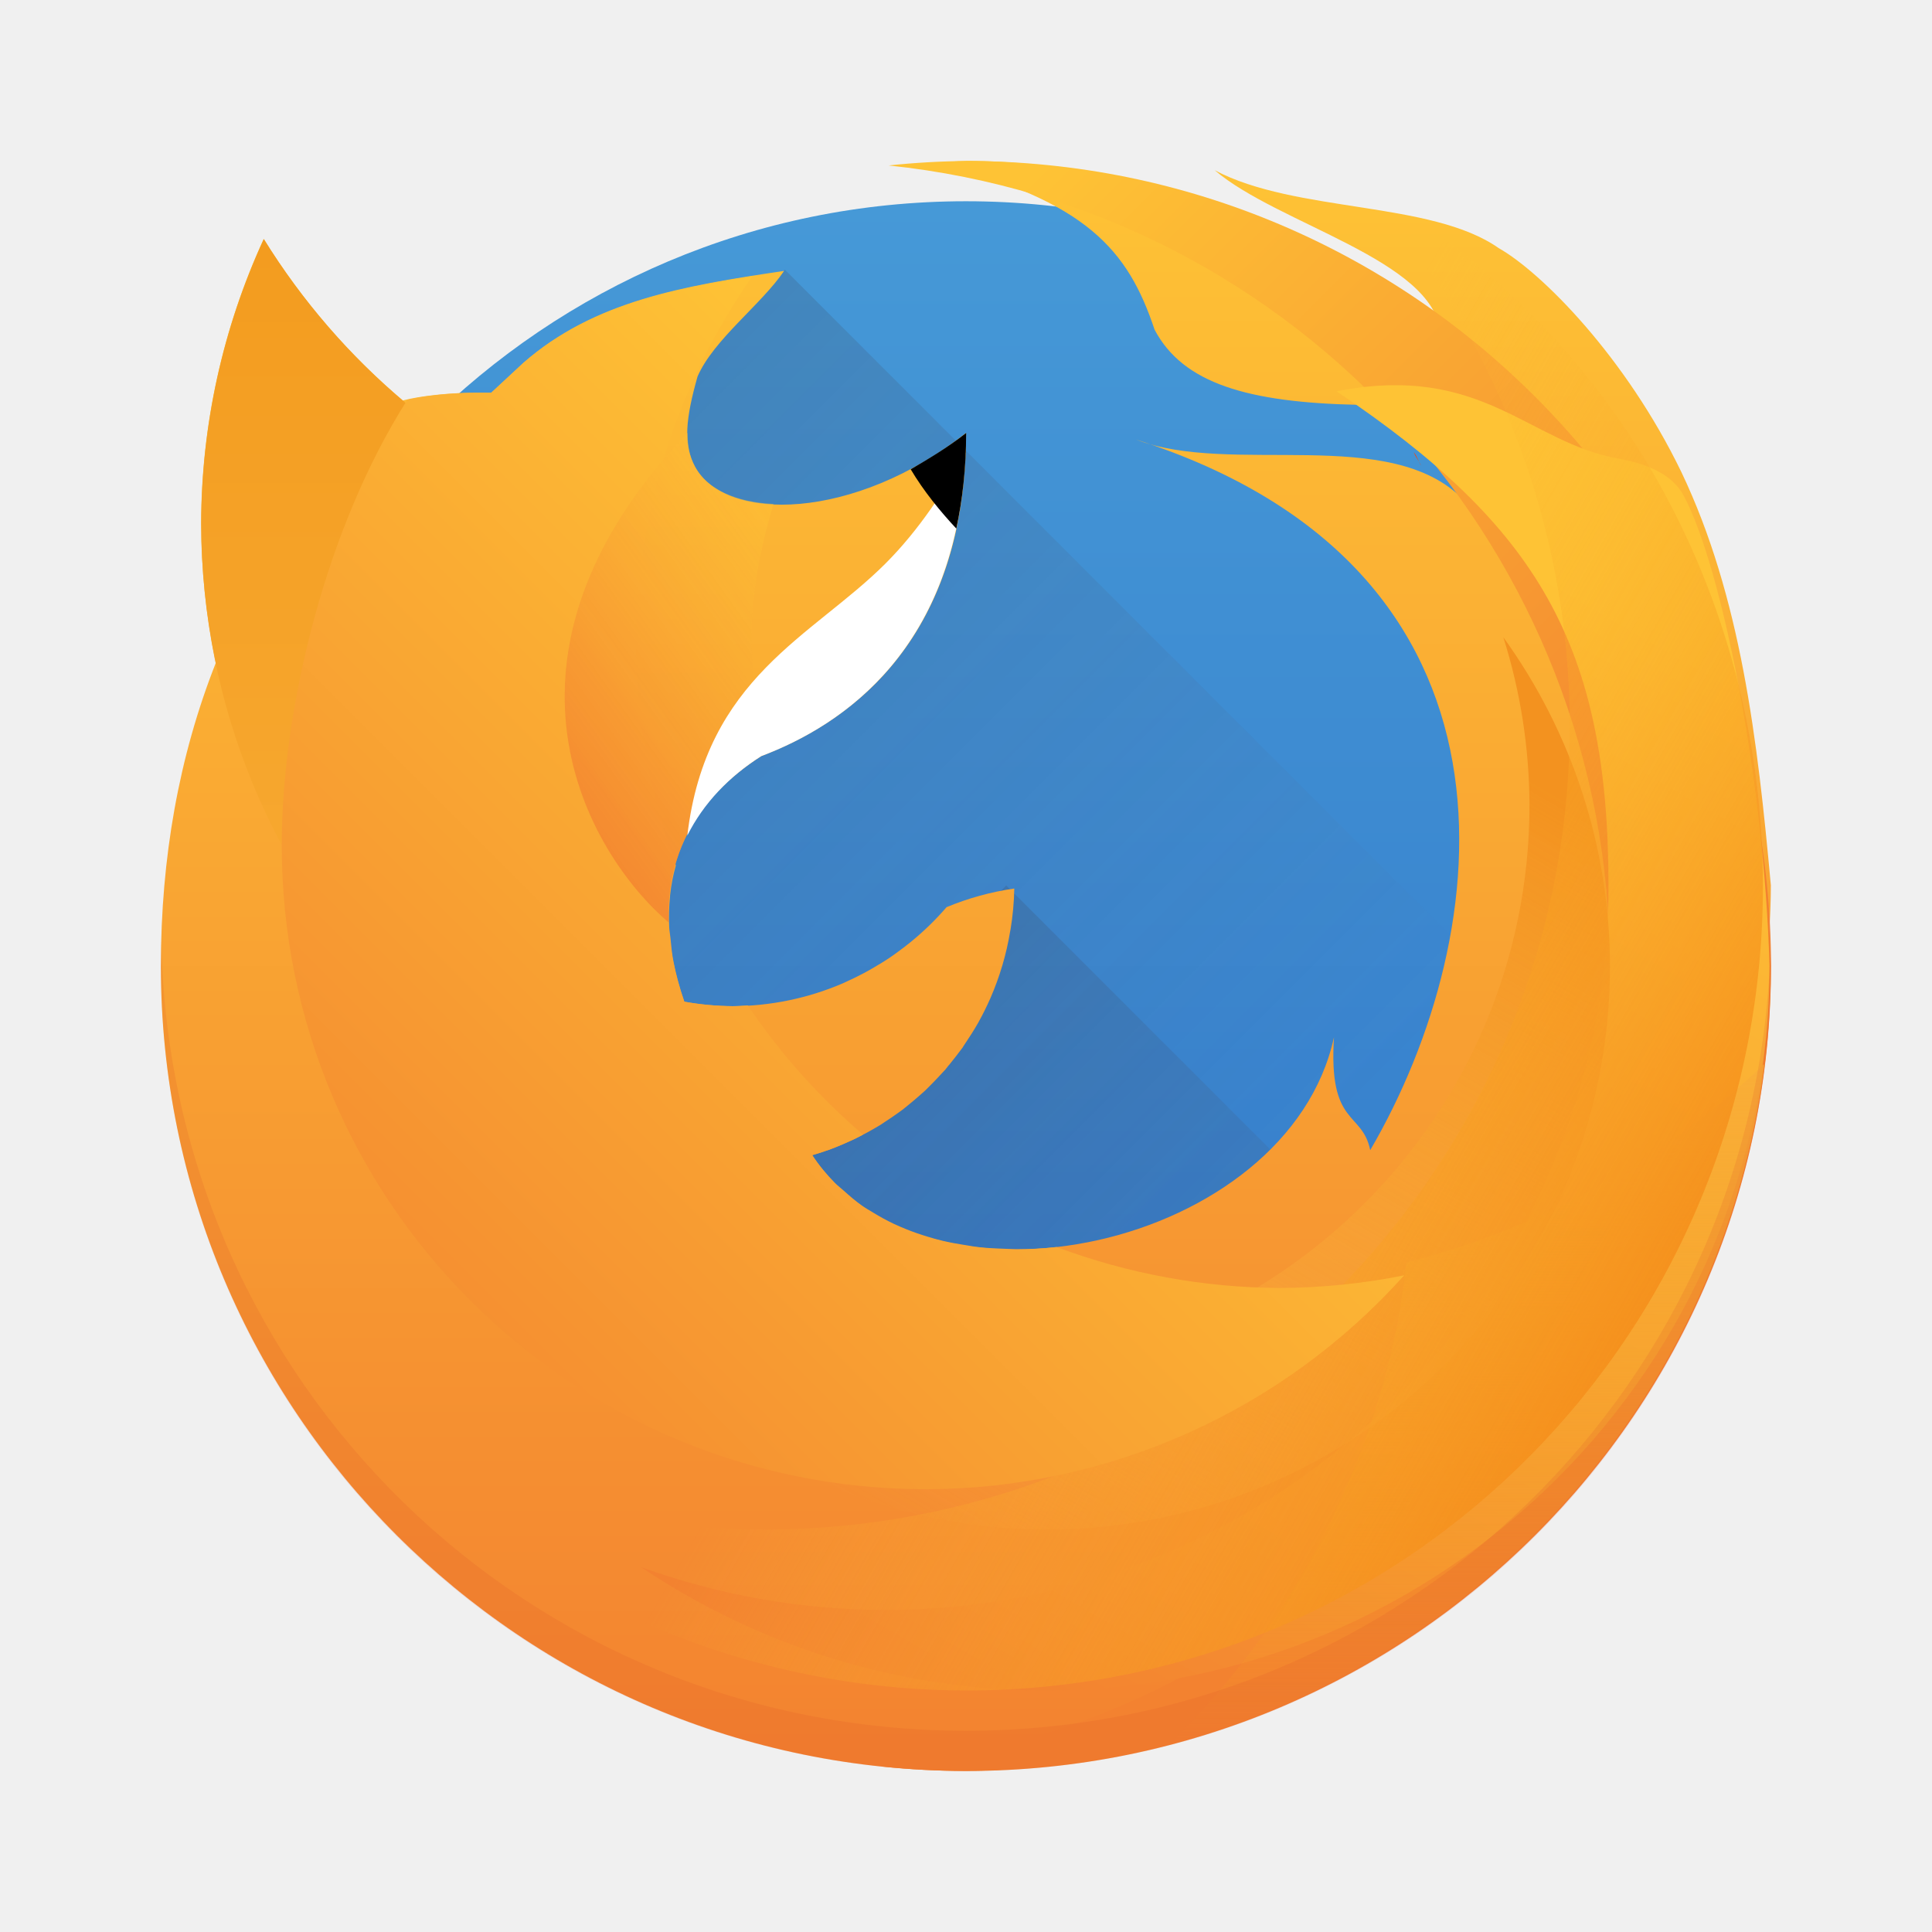
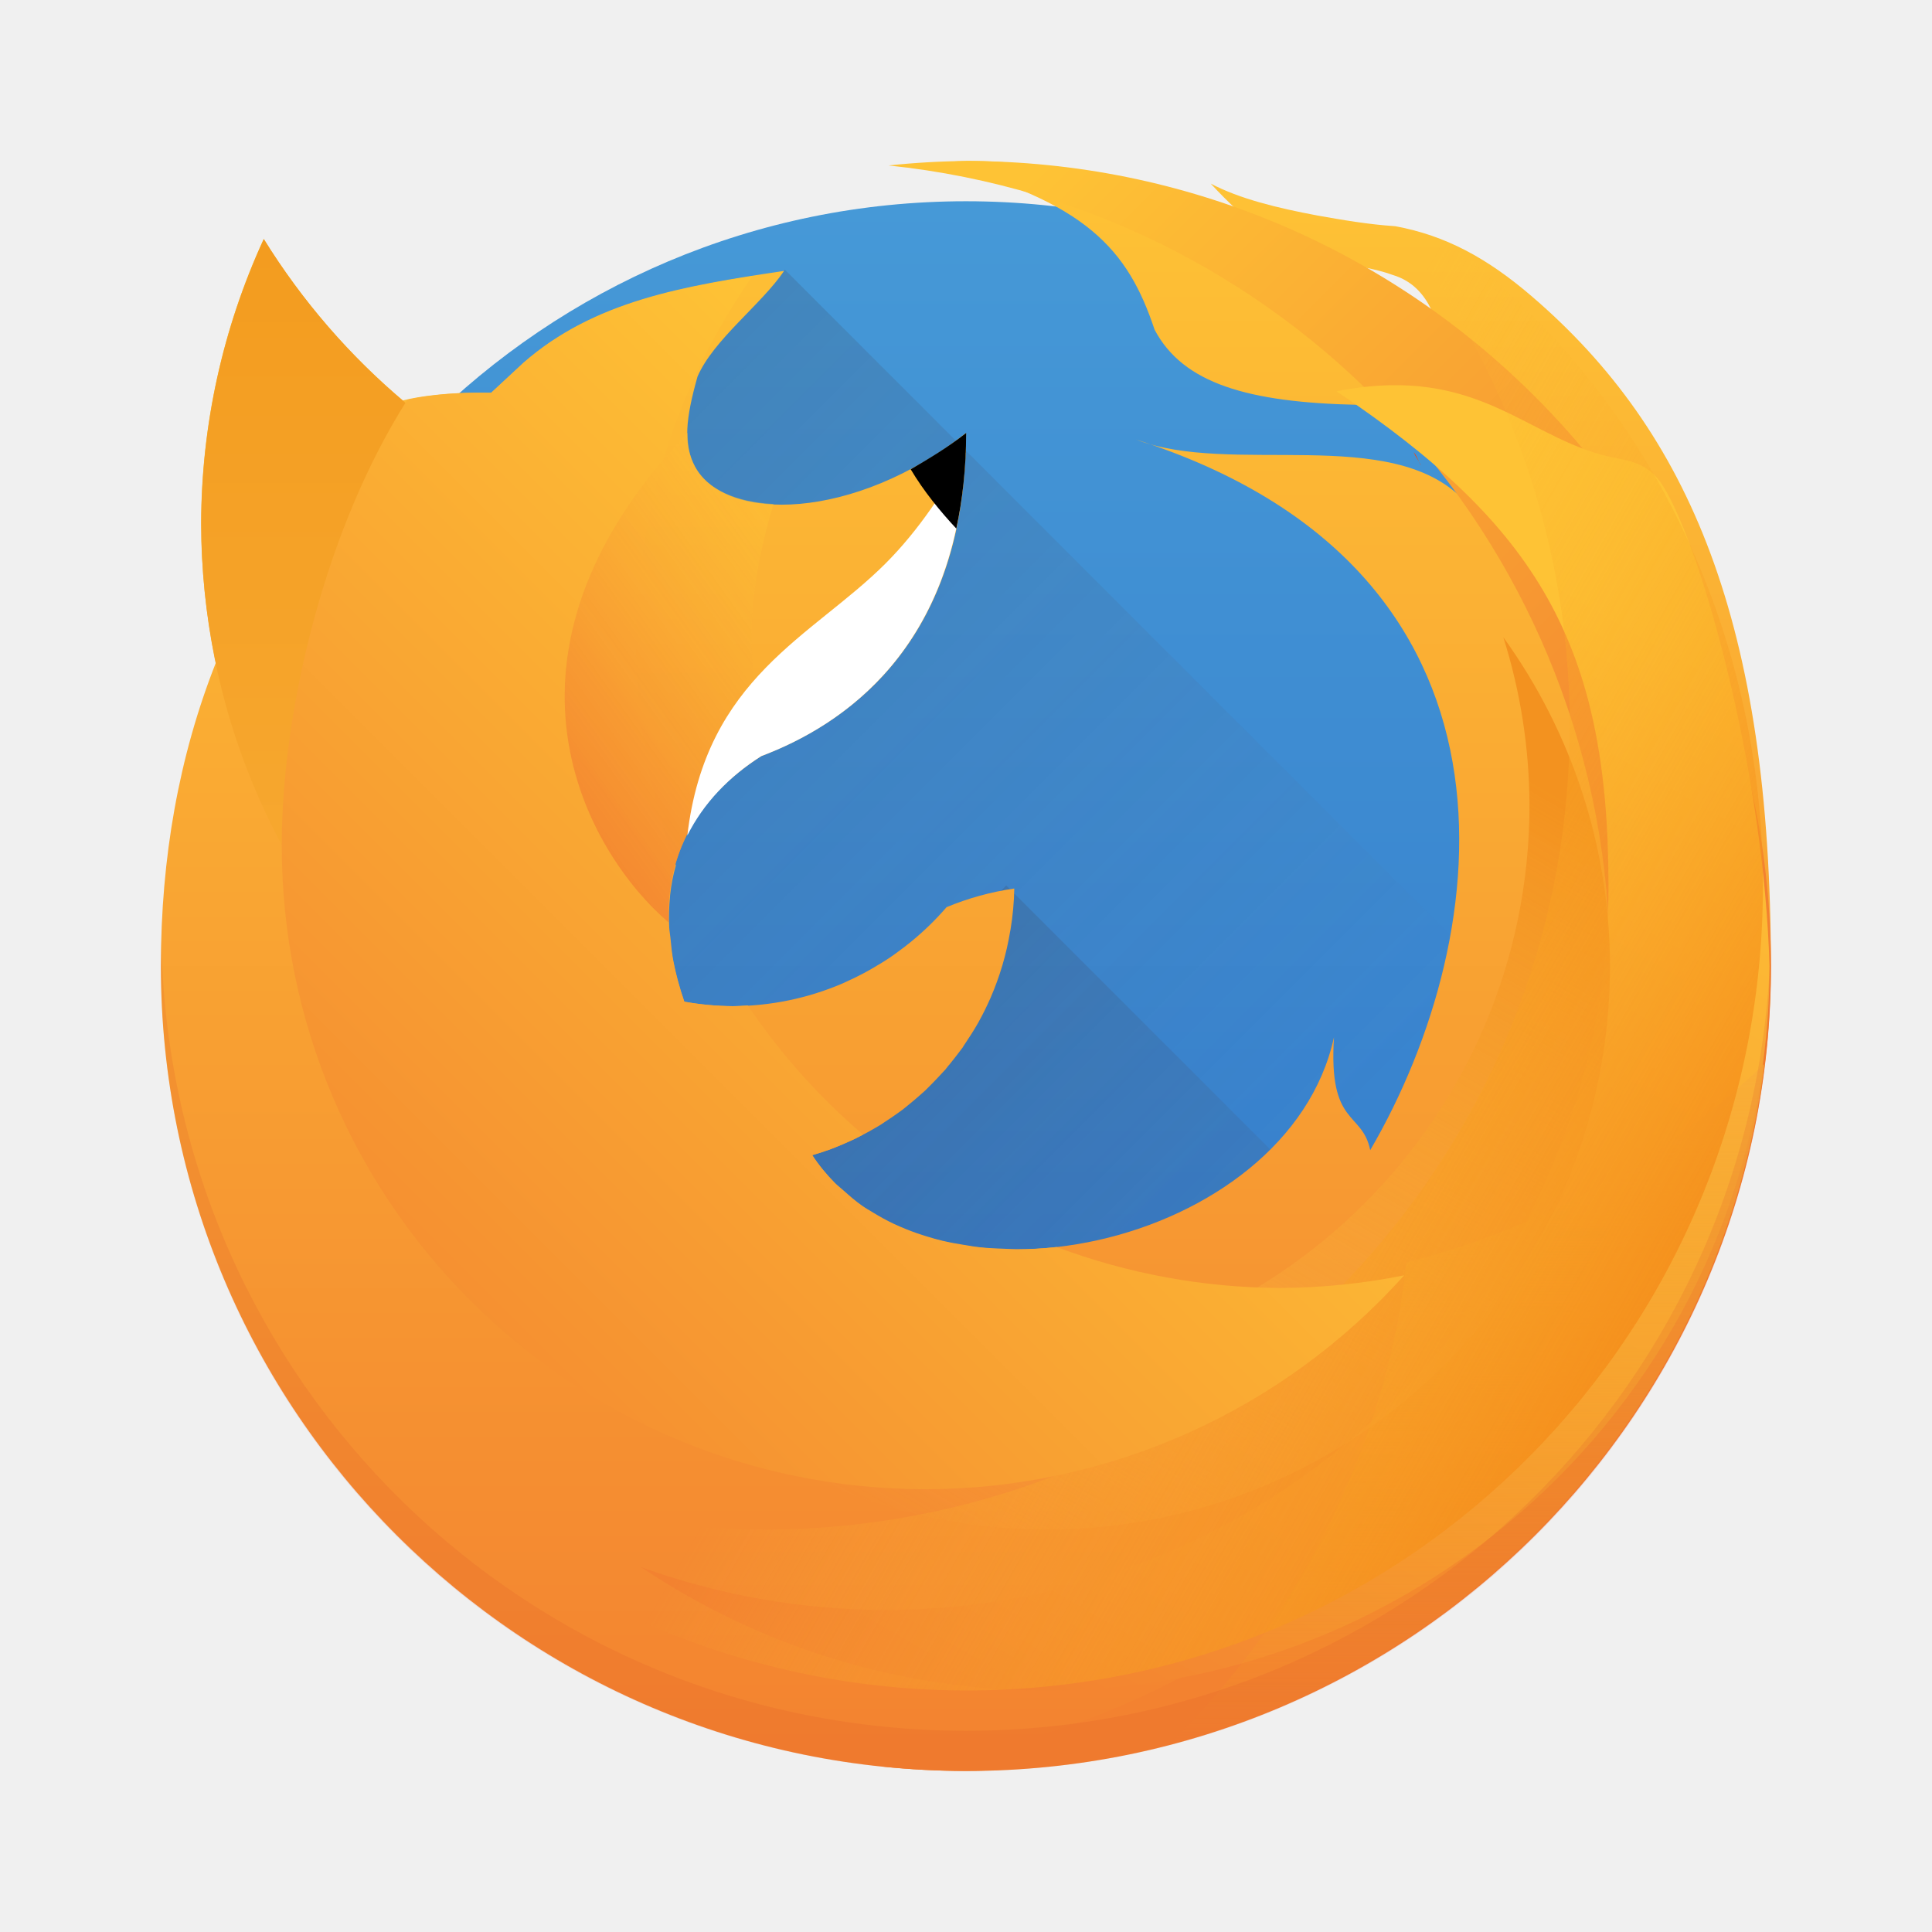
<svg xmlns="http://www.w3.org/2000/svg" xmlns:xlink="http://www.w3.org/1999/xlink" width="48" height="48" id="svg5453" version="1.1">
  <defs id="defs5455">
    <linearGradient id="linearGradient4229">
      <stop id="stop4231" offset="0" style="stop-color:#f27a0f;stop-opacity:1" />
      <stop id="stop4233" offset="1" style="stop-color:#fec335;stop-opacity:0" />
    </linearGradient>
    <linearGradient id="linearGradient4223">
      <stop style="stop-color:#f39c1f;stop-opacity:0" offset="0" id="stop4225" />
      <stop style="stop-color:#f9ae38;stop-opacity:1" offset="1" id="stop4227" />
    </linearGradient>
    <linearGradient id="linearGradient4583">
      <stop id="stop4585" offset="0" style="stop-color:#f38230;stop-opacity:0.802" />
      <stop id="stop4587" offset="1" style="stop-color:#fec335;stop-opacity:0.503" />
    </linearGradient>
    <linearGradient id="linearGradient4403">
      <stop id="stop4405" offset="0" style="stop-color:#fdbc4b;stop-opacity:0" />
      <stop id="stop4407" offset="1" style="stop-color:#f3921f;stop-opacity:1" />
    </linearGradient>
    <linearGradient id="linearGradient4354">
      <stop id="stop4356" offset="0" style="stop-color:#f39c1f;stop-opacity:1" />
      <stop id="stop4358" offset="1" style="stop-color:#f9ae38;stop-opacity:1" />
    </linearGradient>
    <linearGradient xlink:href="#linearGradient4214" id="linearGradient10438" x1="23.649" y1="43.494" x2="23.649" y2="4" gradientUnits="userSpaceOnUse" gradientTransform="matrix(0.974359,0,0,0.9621795,385.529,500.9493)" />
    <linearGradient id="linearGradient10454">
      <stop style="stop-color:#f38230;stop-opacity:1" offset="0" id="stop10456" />
      <stop style="stop-color:#fec335;stop-opacity:1" offset="1" id="stop10458" />
    </linearGradient>
    <linearGradient xlink:href="#linearGradient10454" id="linearGradient4286" x1="24" y1="44" x2="24" y2="4" gradientUnits="userSpaceOnUse" gradientTransform="translate(384.5714,499.798)" />
    <linearGradient xlink:href="#linearGradient10454" id="linearGradient4344" x1="7" y1="37" x2="28" y2="16" gradientUnits="userSpaceOnUse" gradientTransform="translate(384.5714,499.798)" />
    <linearGradient xlink:href="#linearGradient4354" id="linearGradient4352" x1="394.571" y1="505.798" x2="394.571" y2="529.798" gradientUnits="userSpaceOnUse" />
    <linearGradient xlink:href="#linearGradient4229" id="linearGradient4369" x1="428.571" y1="537.798" x2="408.571" y2="526.251" gradientUnits="userSpaceOnUse" />
    <linearGradient xlink:href="#linearGradient4223" id="linearGradient4377" x1="418.571" y1="543.798" x2="418.571" y2="525.798" gradientUnits="userSpaceOnUse" />
    <linearGradient xlink:href="#linearGradient10454" id="linearGradient4385" x1="408.571" y1="544.798" x2="424.16" y2="517.798" gradientUnits="userSpaceOnUse" gradientTransform="translate(1.963229,-2)" />
    <linearGradient xlink:href="#linearGradient4403" id="linearGradient4393" x1="408.571" y1="538.798" x2="420.571" y2="518.013" gradientUnits="userSpaceOnUse" />
    <linearGradient xlink:href="#linearGradient10454" id="linearGradient4401" x1="427.571" y1="520.798" x2="410.571" y2="503.798" gradientUnits="userSpaceOnUse" />
    <linearGradient id="linearGradient4214">
      <stop id="stop4216" offset="0" style="stop-color:#2f74c8;stop-opacity:1" />
      <stop id="stop4218" offset="1" style="stop-color:#4699d7;stop-opacity:1" />
    </linearGradient>
    <linearGradient xlink:href="#linearGradient4583" id="linearGradient4580" gradientUnits="userSpaceOnUse" x1="12" y1="17" x2="19" y2="12" gradientTransform="translate(384.5714,499.798)" />
    <linearGradient xlink:href="#linearGradient4410" id="linearGradient4243" x1="401.571" y1="528.798" x2="419.571" y2="546.798" gradientUnits="userSpaceOnUse" />
    <linearGradient id="linearGradient4410">
      <stop style="stop-color:#383e51;stop-opacity:1" offset="0" id="stop4412" />
      <stop style="stop-color:#655c6f;stop-opacity:0" offset="1" id="stop4414" />
    </linearGradient>
    <linearGradient xlink:href="#linearGradient4410" id="linearGradient4355" gradientUnits="userSpaceOnUse" gradientTransform="translate(-5.49994,-15.3)" x1="401.571" y1="528.798" x2="419.571" y2="546.798" />
  </defs>
  <g id="layer1" transform="translate(-384.5714,-499.798)">
    <circle cy="523.798" cx="408.571" id="path4141" style="display:inline;opacity:1;fill:url(#linearGradient10438);fill-opacity:1;fill-rule:evenodd;stroke:none;stroke-width:2.667;stroke-linecap:round;stroke-linejoin:round;stroke-miterlimit:4;stroke-dasharray:none;stroke-opacity:1" r="19" />
    <path id="path4353" d="m 404.071,506.498 -14.914,14.914 c 3.59,3.875 8.632,14.08 13.914,14.086 5.778,-0.007 19.238,-2.643 22.838,-7.162 z" style="opacity:0.2;fill:url(#linearGradient4355);fill-opacity:1;fill-rule:evenodd;stroke:none;stroke-width:1px;stroke-linecap:butt;stroke-linejoin:miter;stroke-opacity:1" />
    <path style="opacity:0.2;fill:url(#linearGradient4243);fill-opacity:1;fill-rule:evenodd;stroke:none;stroke-width:1px;stroke-linecap:butt;stroke-linejoin:miter;stroke-opacity:1" d="m 409.571,521.798 -14.914,14.914 a 19,19 0 0 0 13.914,6.086 19,19 0 0 0 14.838,-7.162 L 409.571,521.798 Z" id="path4235" />
    <path id="path4216" d="m 419.887,511.375 c -0.074,-0.103 -0.113,-0.241 -0.191,-0.34 0,0 0.037,0.076 0.038,0.078 0.052,0.083 0.101,0.177 0.153,0.263 z" style="display:inline;fill:#ff4100;fill-opacity:1;fill-rule:evenodd;stroke:none;stroke-width:1px;stroke-linecap:butt;stroke-linejoin:miter;stroke-opacity:1" />
-     <path style="fill:url(#linearGradient4286);fill-opacity:1;stroke:none" d="m 408.571,503.798 c -0.245,0.002 -0.488,0.032 -0.732,0.043 3.732,0.957 4.755,2.163 5.418,4.148 0.706,1.336 2.314,1.808 5.057,1.867 1.114,0.024 1.982,1.266 2.619,2.361 -1.812,-1.878 -5.776,-0.582 -8.141,-1.5 10.07,3.215 8.97,12.267 5.822,17.656 -0.198,-0.979 -1.043,-0.576 -0.9,-2.805 -1.143,5.229 -10.142,7.229 -12.963,2.93 0.103,-0.03 0.205,-0.061 0.307,-0.096 l 0.014,-0.006 c 0.026,-0.008 0.052,-0.017 0.078,-0.025 0.056,-0.021 0.112,-0.042 0.168,-0.064 0.126,-0.05 0.25,-0.103 0.373,-0.16 0.038,-0.017 0.076,-0.034 0.113,-0.051 0.047,-0.024 0.094,-0.048 0.141,-0.072 0.115,-0.058 0.228,-0.119 0.34,-0.184 0.054,-0.03 0.107,-0.062 0.16,-0.094 0.038,-0.025 0.076,-0.05 0.113,-0.076 0.109,-0.07 0.217,-0.143 0.322,-0.219 0.043,-0.03 0.085,-0.061 0.127,-0.092 0.042,-0.033 0.084,-0.067 0.125,-0.102 0.088,-0.071 0.175,-0.144 0.26,-0.219 0.055,-0.047 0.109,-0.094 0.162,-0.143 0.042,-0.041 0.083,-0.082 0.123,-0.123 0.064,-0.064 0.128,-0.129 0.189,-0.195 0.062,-0.065 0.124,-0.13 0.184,-0.197 l 0.006,-0.006 c 0.029,-0.036 0.058,-0.073 0.086,-0.109 l 0.012,-0.012 c 0.055,-0.066 0.108,-0.133 0.16,-0.201 0.057,-0.072 0.113,-0.146 0.168,-0.221 l 0.006,-0.008 c 0.009,-0.015 0.018,-0.03 0.027,-0.045 0.027,-0.04 0.054,-0.081 0.08,-0.121 0.039,-0.058 0.078,-0.117 0.115,-0.176 0.059,-0.093 0.116,-0.187 0.17,-0.283 l 0.002,-0.004 c 0.106,-0.191 0.203,-0.386 0.291,-0.586 l 0.002,-0.002 0.006,-0.016 c 0.23,-0.53 0.395,-1.086 0.488,-1.656 0.003,-0.017 0.007,-0.034 0.01,-0.051 0.055,-0.334 0.086,-0.671 0.092,-1.01 -0.578,0.084 -1.143,0.239 -1.682,0.463 -0.264,0.306 -0.554,0.589 -0.867,0.846 -0.113,0.093 -0.229,0.182 -0.348,0.268 -0.073,0.054 -0.147,0.107 -0.223,0.158 -0.115,0.076 -0.232,0.148 -0.352,0.217 -0.086,0.051 -0.173,0.101 -0.262,0.148 -0.145,0.077 -0.293,0.15 -0.443,0.217 -0.032,0.015 -0.065,0.03 -0.098,0.045 -0.862,0.368 -1.788,0.558 -2.725,0.561 -0.402,-0.003 -0.803,-0.04 -1.199,-0.111 -1.001,-2.889 -0.002,-4.889 1.912,-6.104 2.086,-0.786 5.084,-2.786 5.09,-8.027 -2.776,2.184 -5.978,2.234 -6.734,0.84 -0.301,-0.554 -0.231,-1.204 0.061,-2.24 0.396,-0.917 1.588,-1.793 2.151,-2.625 -2.516,0.372 -4.727,0.748 -6.477,2.283 l -0.801,0.744 -0.303,-0.002 c -0.762,-9e-5 -1.471,0.083 -1.891,0.193 -1.355,-1.148 -2.521,-2.502 -3.457,-4.012 -1.018,2.215 -1.549,4.623 -1.555,7.061 0.002,1.166 0.125,2.329 0.365,3.471 -0.918,2.324 -1.363,4.848 -1.365,7.529 0,11.046 8.954,20 20,20 0.526,-0.003 1.051,-0.034 1.574,-0.078 0.074,-0.006 0.149,-0.005 0.223,-0.012 0.103,-0.009 0.202,-0.032 0.305,-0.043 0.348,-0.039 0.695,-0.087 1.041,-0.145 9.635,-1.528 16.853,-9.834 16.857,-19.723 -0.008,-0.28 -0.021,-0.559 -0.041,-0.838 0.025,-0.387 0.039,-0.774 0.041,-1.162 -0.33,-3.612 -0.747,-7.173 -2.223,-10.268 -1.389,-2.874 -3.484,-4.968 -4.539,-5.565 -1.678,-1.179 -5.039,-0.867 -7.056,-1.935 1.573,1.345 5.431,2.222 5.609,4.037 0.221,0.352 0.119,0.209 0.318,0.574 -3.546,-2.84 -7.567,-4.842 -12.11,-4.843 z" id="path4217" />
+     <path style="fill:url(#linearGradient4286);fill-opacity:1;stroke:none" d="m 408.571,503.798 c -0.245,0.002 -0.488,0.032 -0.732,0.043 3.732,0.957 4.755,2.163 5.418,4.148 0.706,1.336 2.314,1.808 5.057,1.867 1.114,0.024 1.982,1.266 2.619,2.361 -1.812,-1.878 -5.776,-0.582 -8.141,-1.5 10.07,3.215 8.97,12.267 5.822,17.656 -0.198,-0.979 -1.043,-0.576 -0.9,-2.805 -1.143,5.229 -10.142,7.229 -12.963,2.93 0.103,-0.03 0.205,-0.061 0.307,-0.096 l 0.014,-0.006 c 0.026,-0.008 0.052,-0.017 0.078,-0.025 0.056,-0.021 0.112,-0.042 0.168,-0.064 0.126,-0.05 0.25,-0.103 0.373,-0.16 0.038,-0.017 0.076,-0.034 0.113,-0.051 0.047,-0.024 0.094,-0.048 0.141,-0.072 0.115,-0.058 0.228,-0.119 0.34,-0.184 0.054,-0.03 0.107,-0.062 0.16,-0.094 0.038,-0.025 0.076,-0.05 0.113,-0.076 0.109,-0.07 0.217,-0.143 0.322,-0.219 0.043,-0.03 0.085,-0.061 0.127,-0.092 0.042,-0.033 0.084,-0.067 0.125,-0.102 0.088,-0.071 0.175,-0.144 0.26,-0.219 0.055,-0.047 0.109,-0.094 0.162,-0.143 0.042,-0.041 0.083,-0.082 0.123,-0.123 0.064,-0.064 0.128,-0.129 0.189,-0.195 0.062,-0.065 0.124,-0.13 0.184,-0.197 l 0.006,-0.006 c 0.029,-0.036 0.058,-0.073 0.086,-0.109 l 0.012,-0.012 c 0.055,-0.066 0.108,-0.133 0.16,-0.201 0.057,-0.072 0.113,-0.146 0.168,-0.221 l 0.006,-0.008 c 0.009,-0.015 0.018,-0.03 0.027,-0.045 0.027,-0.04 0.054,-0.081 0.08,-0.121 0.039,-0.058 0.078,-0.117 0.115,-0.176 0.059,-0.093 0.116,-0.187 0.17,-0.283 l 0.002,-0.004 c 0.106,-0.191 0.203,-0.386 0.291,-0.586 l 0.002,-0.002 0.006,-0.016 c 0.23,-0.53 0.395,-1.086 0.488,-1.656 0.003,-0.017 0.007,-0.034 0.01,-0.051 0.055,-0.334 0.086,-0.671 0.092,-1.01 -0.578,0.084 -1.143,0.239 -1.682,0.463 -0.264,0.306 -0.554,0.589 -0.867,0.846 -0.113,0.093 -0.229,0.182 -0.348,0.268 -0.073,0.054 -0.147,0.107 -0.223,0.158 -0.115,0.076 -0.232,0.148 -0.352,0.217 -0.086,0.051 -0.173,0.101 -0.262,0.148 -0.145,0.077 -0.293,0.15 -0.443,0.217 -0.032,0.015 -0.065,0.03 -0.098,0.045 -0.862,0.368 -1.788,0.558 -2.725,0.561 -0.402,-0.003 -0.803,-0.04 -1.199,-0.111 -1.001,-2.889 -0.002,-4.889 1.912,-6.104 2.086,-0.786 5.084,-2.786 5.09,-8.027 -2.776,2.184 -5.978,2.234 -6.734,0.84 -0.301,-0.554 -0.231,-1.204 0.061,-2.24 0.396,-0.917 1.588,-1.793 2.151,-2.625 -2.516,0.372 -4.727,0.748 -6.477,2.283 l -0.801,0.744 -0.303,-0.002 c -0.762,-9e-5 -1.471,0.083 -1.891,0.193 -1.355,-1.148 -2.521,-2.502 -3.457,-4.012 -1.018,2.215 -1.549,4.623 -1.555,7.061 0.002,1.166 0.125,2.329 0.365,3.471 -0.918,2.324 -1.363,4.848 -1.365,7.529 0,11.046 8.954,20 20,20 0.526,-0.003 1.051,-0.034 1.574,-0.078 0.074,-0.006 0.149,-0.005 0.223,-0.012 0.103,-0.009 0.202,-0.032 0.305,-0.043 0.348,-0.039 0.695,-0.087 1.041,-0.145 9.635,-1.528 16.853,-9.834 16.857,-19.723 0,-8.487 -2.012,-13.262 -5.936,-16.632 -1.108,-0.952 -2.147,-1.515 -3.396,-1.745 -0.671,-0.044 -1.315,-0.156 -1.936,-0.266 -0.981,-0.184 -1.932,-0.413 -2.649,-0.793 0.882,0.955 1.569,1.438 2.24,1.735 0.721,0.246 1.64,0.297 2.282,0.535 0.503,0.151 0.784,0.497 0.962,0.866 0.134,0.277 0.281,0.597 0.224,0.901 0.221,0.352 0.119,0.209 0.318,0.574 -3.546,-2.84 -7.567,-5.174 -12.11,-5.175 z" id="path4217" />
    <path id="path4290" d="m 419.887,511.375 c -0.074,-0.103 -0.113,-0.241 -0.191,-0.34 0,0 0.037,0.076 0.038,0.078 0.052,0.083 0.101,0.177 0.153,0.263 z" style="display:inline;fill:#ff4100;fill-opacity:1;fill-rule:evenodd;stroke:none;stroke-width:1px;stroke-linecap:butt;stroke-linejoin:miter;stroke-opacity:1" />
    <path style="fill:url(#linearGradient4401);fill-opacity:1;stroke:none" d="m 408.571,503.798 a 20,20 0 0 0 -1.922,0.111 20,20 0 0 1 17.922,19.889 20,20 0 0 1 -18.078,19.889 20,20 0 0 0 2.078,0.111 20,20 0 0 0 20,-20 20,20 0 0 0 -20,-20 z" id="path4292" />
-     <path style="fill:url(#linearGradient4385);fill-opacity:1;stroke:none" d="m 417.777,509.519 c 4.977,3.341 6.754,6.285 6.757,12.279 0,9.941 -8.059,18 -18,18 -2.059,-0.008 -4.101,-0.368 -6.037,-1.066 2.967,1.996 6.461,3.064 10.037,3.066 9.941,10e-6 18,-8.059 18,-18 -0.131,-4.644 -1.183,-9.913 -2.134,-11.69 -0.279,-0.522 -0.912,-0.79 -1.603,-0.912 -2.263,-0.398 -3.402,-2.385 -7.02,-1.677 z" id="path4294" />
+     <path style="fill:url(#linearGradient4385);fill-opacity:1;stroke:none" d="m 417.777,509.519 c 4.977,3.341 6.754,6.285 6.757,12.279 0,9.941 -8.059,18 -18,18 -2.059,-0.008 -4.101,-0.368 -6.037,-1.066 2.967,1.996 6.461,3.064 10.037,3.066 9.941,10e-6 18,-8.059 18,-18 -0.131,-4.644 -1.558,-9.913 -2.509,-11.69 -0.279,-0.522 -0.537,-0.79 -1.228,-0.912 -2.263,-0.398 -3.402,-2.385 -7.02,-1.677 z" id="path4294" />
    <path style="fill:url(#linearGradient4377);fill-opacity:1;stroke:none" d="m 413.632,543.118 a 20,20 0 0 0 14.773,-16.885 20,20 0 0 1 -8.891,4.93 20,20 0 0 1 -0.242,1.607 20,20 0 0 1 -0.494,1.938 20,20 0 0 1 -0.686,1.879 20,20 0 0 1 -0.869,1.799 20,20 0 0 1 -1.045,1.705 20,20 0 0 1 -1.211,1.592 20,20 0 0 1 -1.336,1.436 z" id="path4296" />
    <path style="fill:url(#linearGradient4393);fill-opacity:1;stroke:none" d="m 421.921,515.63 a 14,14 0 0 1 0.65,4.168 14,14 0 0 1 -14,14 14,14 0 0 1 -11.35,-5.832 14,14 0 0 0 13.35,9.832 14,14 0 0 0 14,-14 14,14 0 0 0 -2.65,-8.168 z" id="path4300" />
    <path style="fill:url(#linearGradient4352);fill-opacity:1;stroke:none" d="m 391.126,505.737 a 17,17 0 0 0 -1.555,7.061 17,17 0 0 0 16.287,16.975 20,20 0 0 1 -11.287,-17.975 20,20 0 0 1 0.098,-1.971 17,17 0 0 1 -3.543,-4.09 z" id="path4304" />
    <path style="fill:url(#linearGradient4369);fill-opacity:1;stroke:none" d="m 418.366,504.374 c 3.341,3.673 5.197,8.458 5.205,13.424 10e-6,11.046 -8.954,20 -20,20 -3.432,-0.004 -6.805,-0.891 -9.795,-2.576 3.784,4.179 9.157,6.567 14.795,6.576 11.046,10e-6 19.8,-8.954 19.8,-20 -0.005,-7.225 -3.706,-13.885 -10.005,-17.424 z" id="path4306" />
    <path style="fill:url(#linearGradient4344);fill-opacity:1;stroke:none" d="m 403.261,506.659 c -1.078,0.17 -2.097,0.366 -3.041,0.684 -0.038,0.013 -0.075,0.028 -0.113,0.041 -0.181,0.063 -0.358,0.13 -0.533,0.203 -0.101,0.043 -0.198,0.09 -0.297,0.137 -0.132,0.061 -0.264,0.123 -0.393,0.191 -0.12,0.065 -0.236,0.139 -0.354,0.211 -0.107,0.065 -0.216,0.126 -0.32,0.197 -0.217,0.15 -0.428,0.311 -0.633,0.49 l -0.801,0.744 -0.303,-0.002 c -0.711,-8e-5 -1.355,0.077 -1.781,0.176 -2.012,3.157 -3.118,7.636 -3.121,11.066 0,8.837 7.163,16 16,16 4.536,-0.006 8.857,-1.938 11.887,-5.314 -1.016,0.205 -2.05,0.31 -3.086,0.314 -1.895,-0.007 -3.772,-0.352 -5.547,-1.016 -0.001,-4.3e-4 -0.003,4.4e-4 -0.004,0 -0.009,10e-4 -0.018,9.6e-4 -0.027,0.002 -0.318,0.035 -0.636,0.051 -0.951,0.053 -0.1,4.8e-4 -0.196,-0.009 -0.295,-0.012 -0.216,-0.006 -0.431,-0.016 -0.643,-0.039 -0.132,-0.014 -0.259,-0.038 -0.389,-0.059 -0.183,-0.029 -0.364,-0.061 -0.541,-0.104 -0.123,-0.029 -0.242,-0.064 -0.361,-0.1 -0.183,-0.055 -0.361,-0.117 -0.535,-0.188 -0.103,-0.041 -0.203,-0.084 -0.303,-0.131 -0.175,-0.082 -0.342,-0.176 -0.506,-0.275 -0.094,-0.057 -0.19,-0.111 -0.279,-0.174 -0.16,-0.112 -0.308,-0.241 -0.453,-0.371 -0.074,-0.067 -0.154,-0.126 -0.225,-0.197 -0.206,-0.21 -0.397,-0.437 -0.562,-0.689 0.103,-0.03 0.205,-0.061 0.307,-0.096 l 0.014,-0.006 c 0.026,-0.008 0.052,-0.017 0.078,-0.025 0.056,-0.021 0.112,-0.042 0.168,-0.064 0.126,-0.05 0.25,-0.103 0.373,-0.16 0.038,-0.017 0.076,-0.034 0.113,-0.051 0.047,-0.024 0.094,-0.048 0.141,-0.072 0.023,-0.012 0.045,-0.025 0.068,-0.037 -1.094,-0.936 -2.058,-2.015 -2.863,-3.209 -0.126,0.007 -0.251,0.019 -0.377,0.019 -0.402,-0.003 -0.803,-0.04 -1.199,-0.111 -0.117,-0.337 -0.203,-0.662 -0.266,-0.975 -0.043,-0.212 -0.06,-0.412 -0.08,-0.613 -0.008,-0.089 -0.027,-0.183 -0.031,-0.27 -0.014,-0.26 -0.002,-0.507 0.021,-0.748 0.001,-0.013 4.7e-4,-0.028 0.002,-0.041 0.027,-0.258 0.076,-0.504 0.143,-0.74 -0.65,-1.762 -0.986,-3.624 -0.99,-5.502 0.008,-3.27 1.017,-6.46 2.893,-9.139 -0.001,2e-4 -0.003,-2.1e-4 -0.004,0 z" id="path4308" />
    <path style="fill:url(#linearGradient4580);fill-opacity:1;stroke:none" d="m 401.655,510.548 c -5.311,5.563 -2.5,10.431 -0.471,12.17 -0.063,-1.854 0.857,-3.219 2.301,-4.135 0.1,-0.038 0.209,-0.093 0.312,-0.137 -0.926,-2.155 -0.519,-4.426 -0.008,-6.127 -0.922,-0.044 -1.642,-0.357 -1.949,-0.924 -0.137,-0.252 -0.188,-0.529 -0.186,-0.848 z" id="path4576" />
    <path style="fill:#ffffff;fill-opacity:1;stroke:none" d="m 408.558,511.042 c -0.488,0.899 -1.143,1.912 -1.986,2.756 -1.821,1.821 -4.463,2.822 -4.924,6.758 0.401,-0.8 1.031,-1.461 1.838,-1.973 2.019,-0.761 4.885,-2.668 5.072,-7.541 z" id="path4179" />
    <path style="fill:#000000;fill-opacity:1;stroke:none" d="m 408.575,510.556 c -0.463,0.364 -0.941,0.646 -1.377,0.902 0.322,0.542 0.734,1.046 1.133,1.473 0.152,-0.709 0.243,-1.492 0.244,-2.375 z" id="path4272" />
    <path style="opacity:1;fill:#da4f2a;fill-opacity:0.157;stroke:none" d="m 388.583,523.298 c -0.004,0.167 -0.012,0.332 -0.012,0.5 0,11.08 8.92,20 20,20 11.08,0 20,-8.92 20,-20 0,-0.168 -0.008,-0.333 -0.012,-0.5 -0.265,10.846 -9.076,19.5 -19.988,19.5 -10.912,0 -19.724,-8.654 -19.988,-19.5 z" id="rect4409" />
  </g>
</svg>
